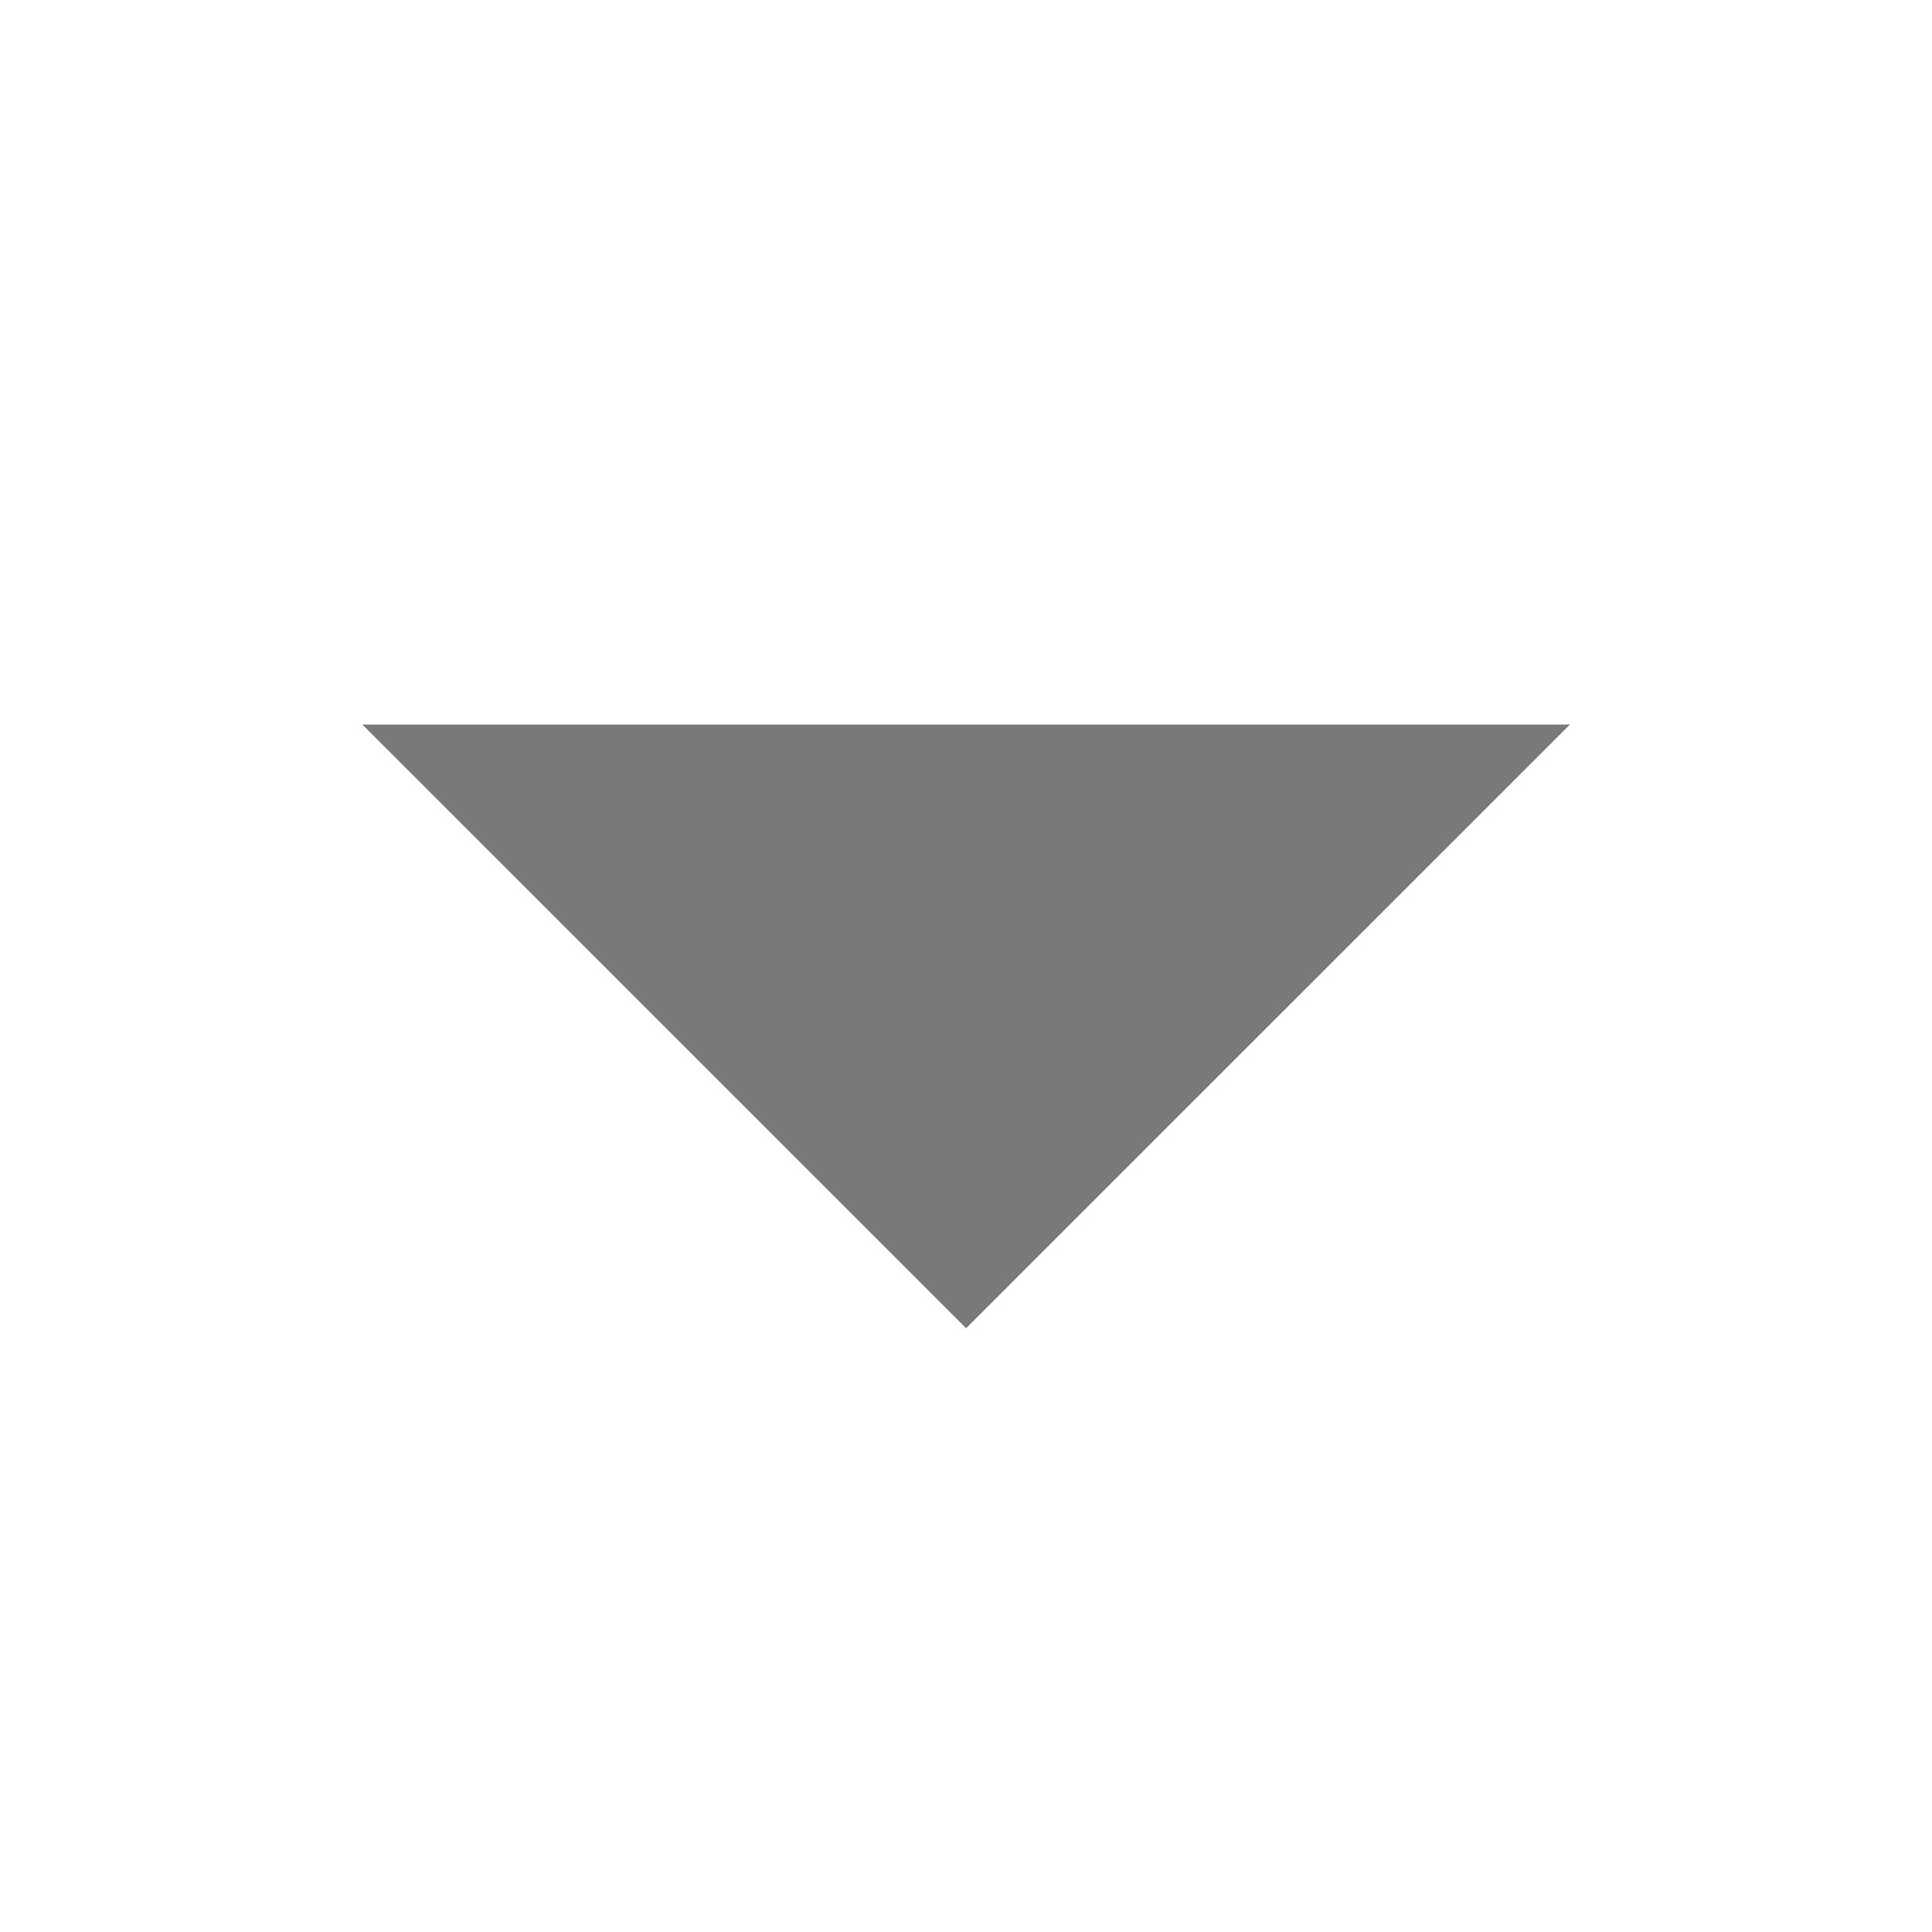
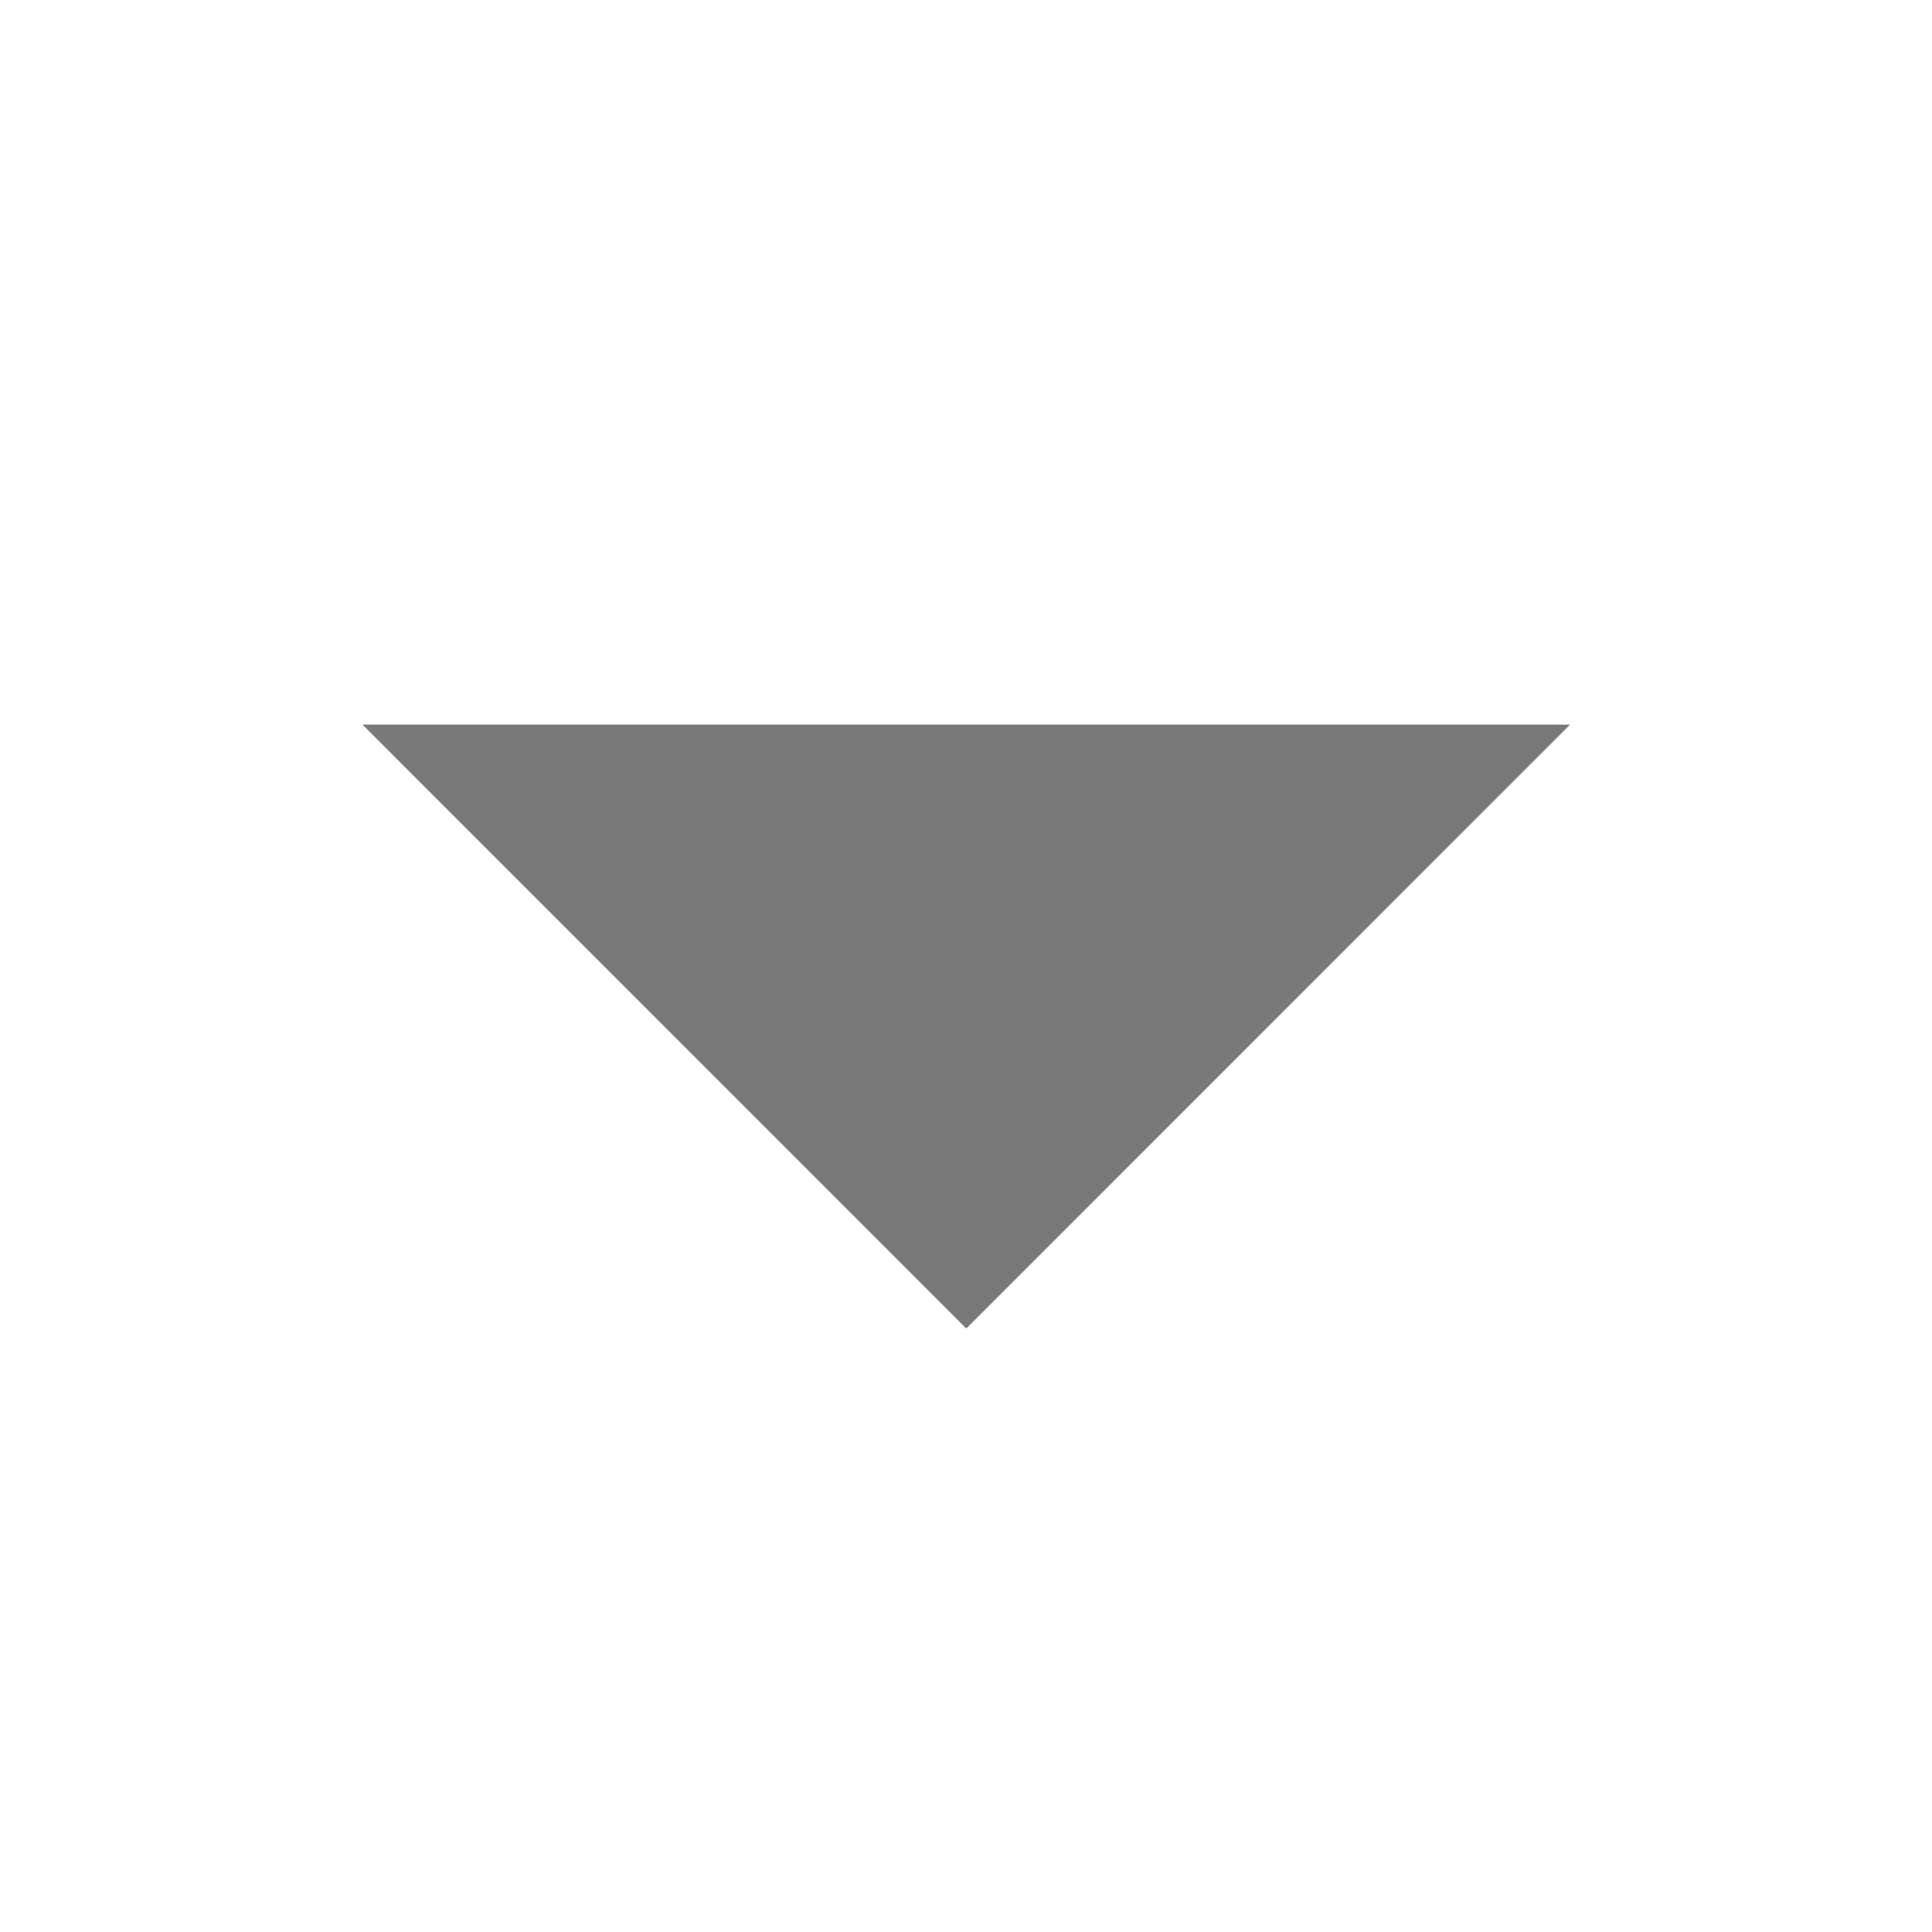
- <svg xmlns="http://www.w3.org/2000/svg" version="1.1" width="16" height="16" id="svg2">
-   <defs id="defs4" />
-   <g transform="translate(0,-1036.362)" id="layer1">
-     <path d="M 10.029,3.773 8.198,6.944 6.367,3.773 z" transform="matrix(2.730779,0,0,1.576616,-14.38596,1036.414)" id="path2985" style="fill:#797979;fill-opacity:1;stroke:none" />
-   </g>
+ <svg xmlns="http://www.w3.org/2000/svg" width="16" height="16">
+   <path d="M13.002 6.001l-5 5.001-5-5.001z" fill="#797979" />
</svg>
